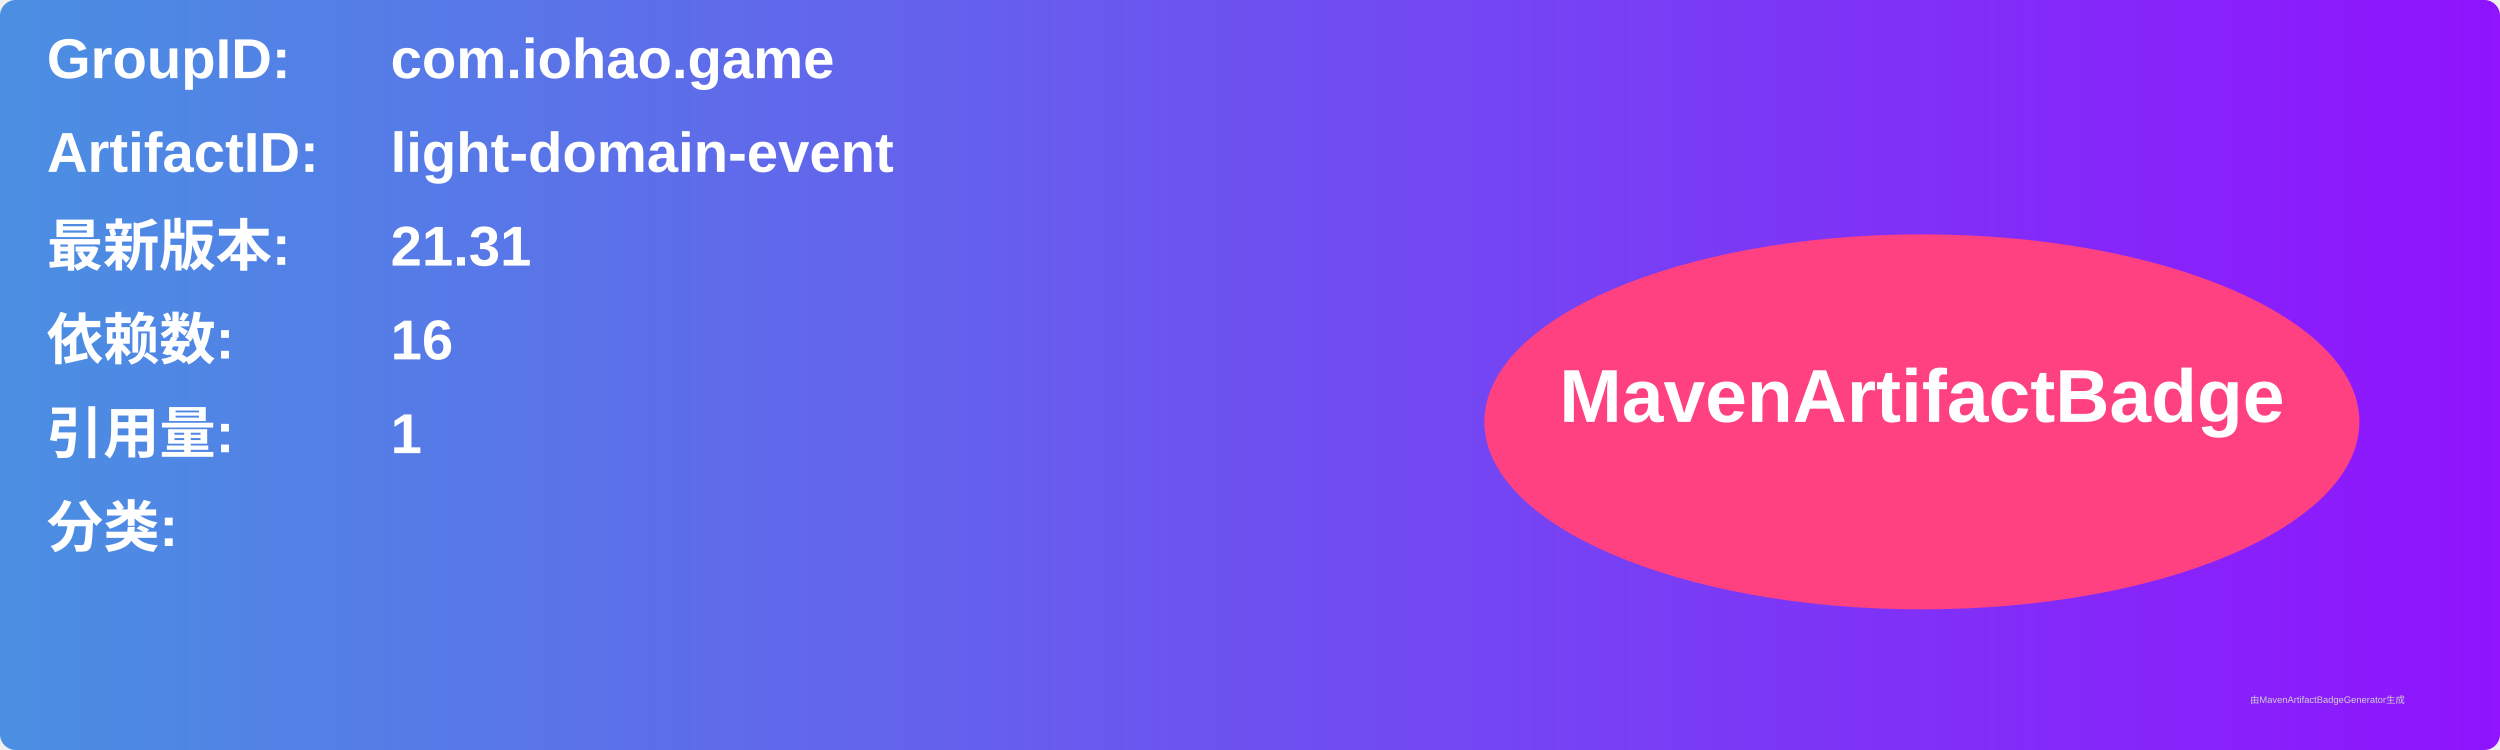
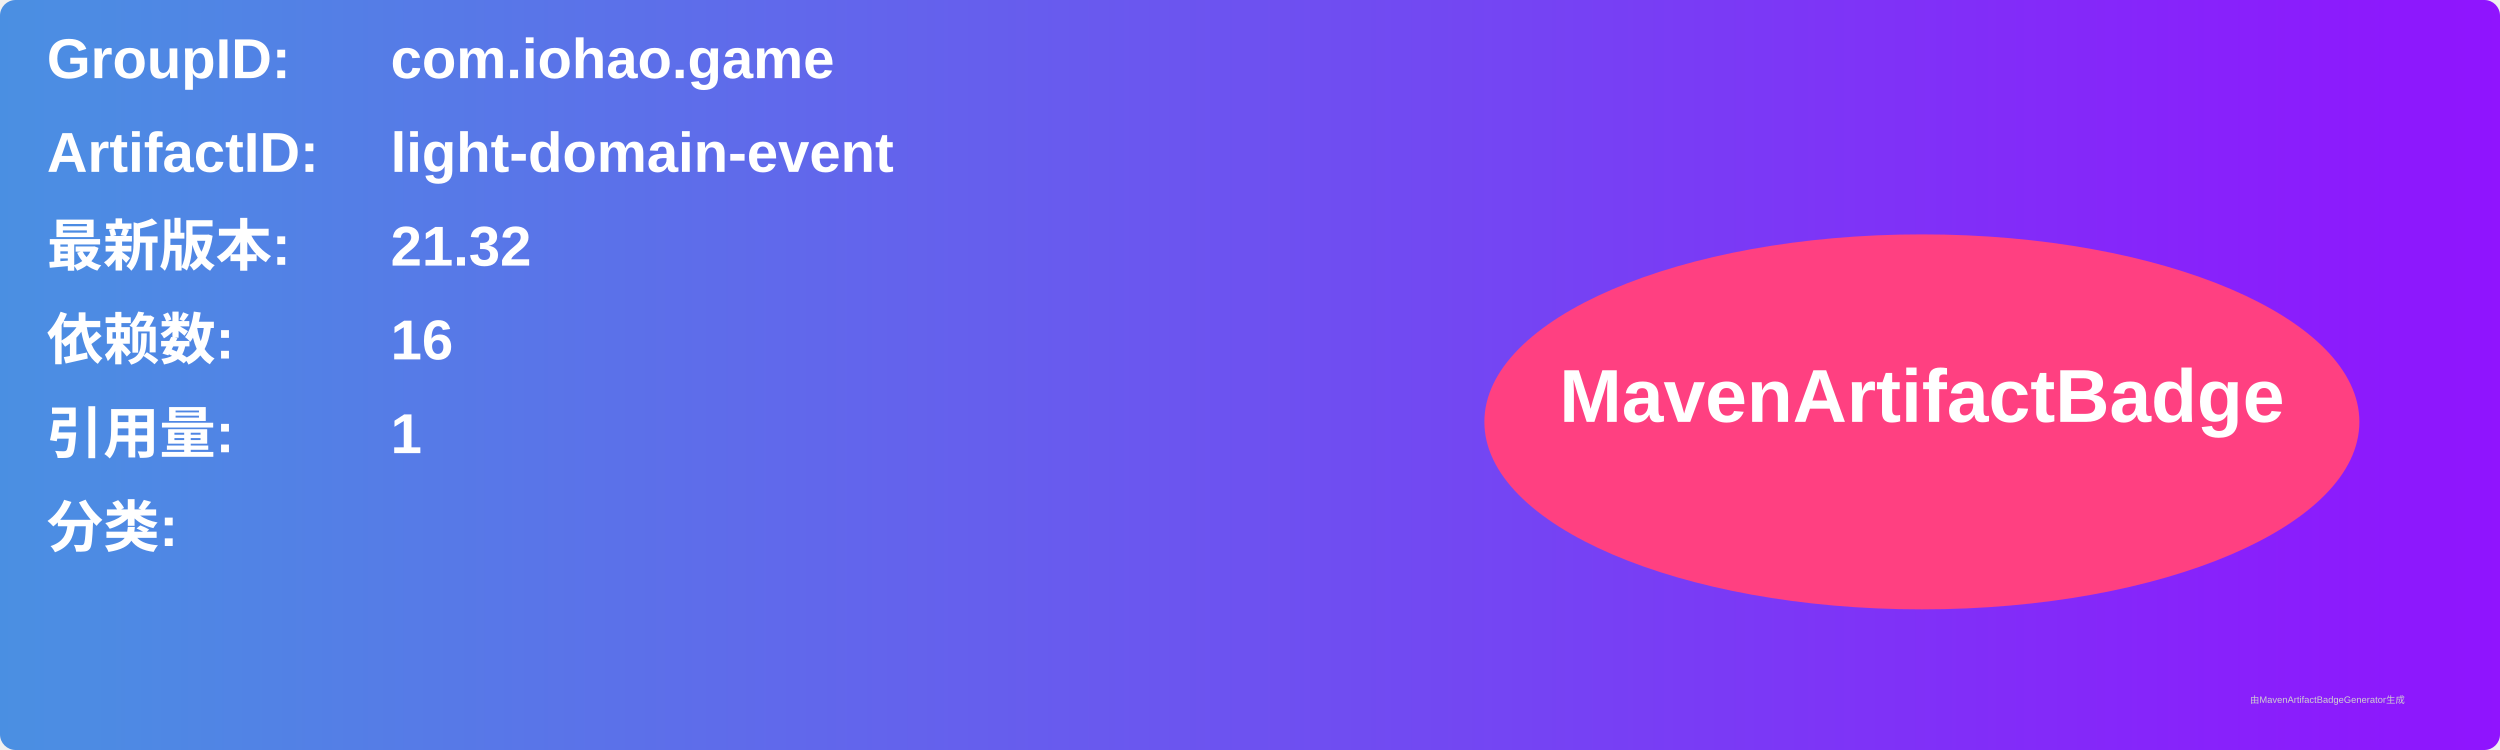
<svg xmlns="http://www.w3.org/2000/svg" width="800" height="240" viewBox="0 0 800 240">
  <linearGradient id="grad" x1="0%" y1="0%" x2="100%" y2="0%">
    <stop offset="0%" stop-color="#4a90e2" />
    <stop offset="100%" stop-color="#9013fe" />
  </linearGradient>
  <rect width="100%" height="100%" rx="5" ry="5" fill="url(#grad)" />
  <g transform="translate(15, 15)">
    <text x="0" y="10" font-family="Arial" font-size="18" fill="white" font-weight="bold" width="260">GroupID:</text>
    <text x="110" y="10" font-family="Arial" font-size="18" fill="white" font-weight="bold" width="460">com.iohao.game</text>
    <text x="0" y="40" font-family="Arial" font-size="18" fill="white" font-weight="bold" width="260">ArtifactID:</text>
    <text x="110" y="40" font-family="Arial" font-size="18" fill="white" font-weight="bold" width="460">light-domain-event</text>
    <text x="0" y="70" font-family="Arial" font-size="18" fill="white" font-weight="bold">最新版本:</text>
    <text x="110" y="70" font-family="Arial" font-size="18" fill="white" font-weight="bold">
-       <tspan font-weight="bold">21.31</tspan>
+       <tspan font-weight="bold">21.32</tspan>
    </text>
    <text x="0" y="100" font-family="Arial" font-size="18" fill="white" font-weight="bold">依赖数: </text>
    <text x="110" y="100" font-family="Arial" font-size="18" fill="white">
      <tspan font-weight="bold">16</tspan>
    </text>
    <text x="0" y="130" font-family="Arial" font-size="18" fill="white" font-weight="bold">引用量: </text>
    <text x="110" y="130" font-family="Arial" font-size="18" fill="white">
      <tspan font-weight="bold">1</tspan>
    </text>
    <text x="0" y="160" font-family="Arial" font-size="18" fill="white" font-weight="bold">分类:</text>
    <text x="10" y="190" font-family="Arial" font-size="10" fill="white">
      <tspan font-weight="bold" />
    </text>
    <ellipse cx="600" cy="120" rx="140" ry="60" fill="#ff4081" />
    <text x="600" y="120" text-anchor="middle" font-family="Arial" font-size="24" fill="white" font-weight="bold">MavenArtifactBadge</text>
  </g>
  <text x="720" y="225" font-family="Arial" font-size="3" fill="#d0d0d0">由MavenArtifactBadgeGenerator生成</text>
</svg>
